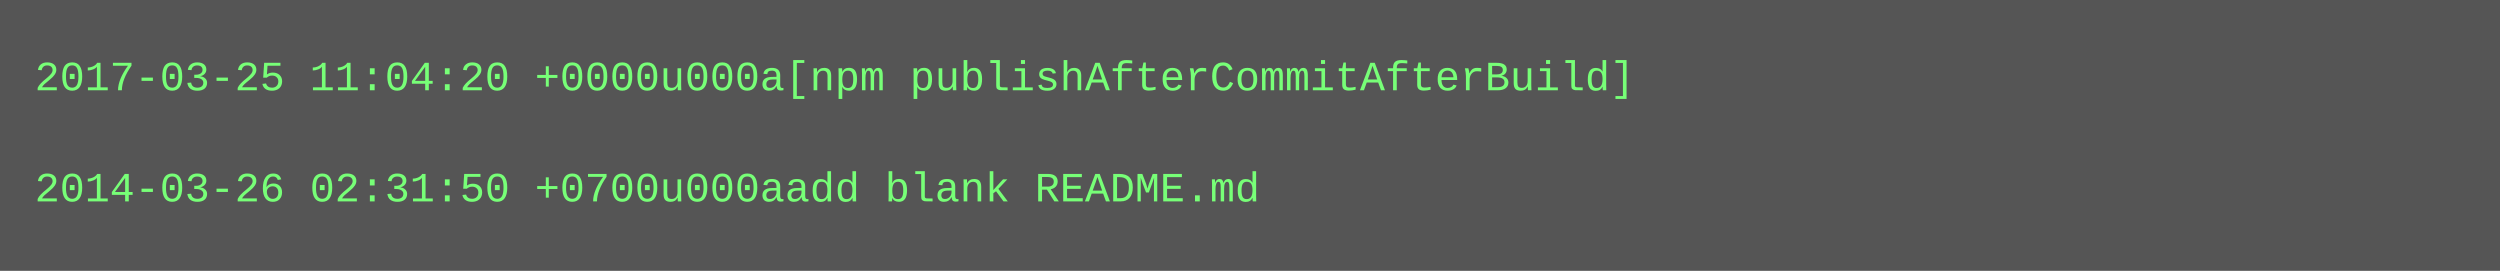
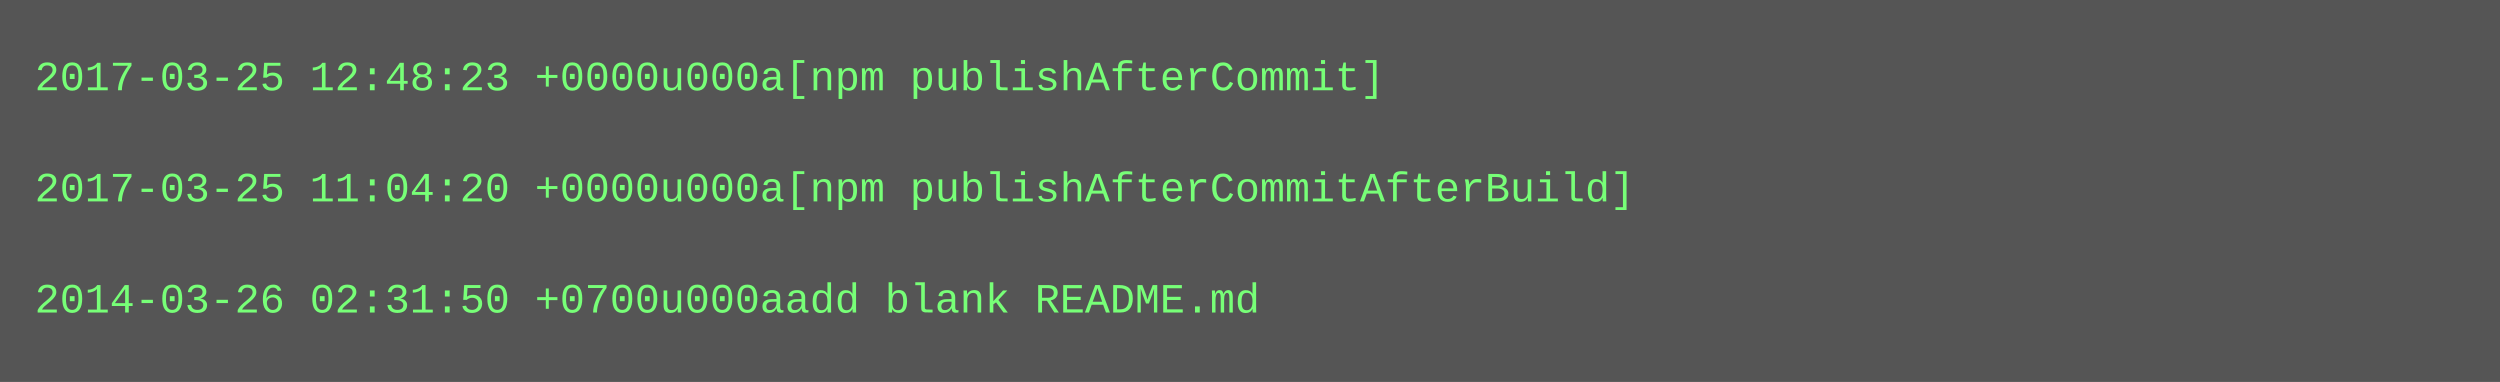
- <svg xmlns="http://www.w3.org/2000/svg" height="78" width="720">
-   <rect height="78" fill="#555" width="720" />
+ <svg xmlns="http://www.w3.org/2000/svg" height="110" width="720">
+   <rect height="110" fill="#555" width="720" />
  <text fill="#7f7" font-family="Courier New" font-size="12" xml:space="preserve">
-     <tspan x="10" y="26">2017-03-25 11:04:20 +0000u000a[npm publishAfterCommitAfterBuild]</tspan>
+     <tspan x="10" y="26">2017-03-25 12:48:23 +0000u000a[npm publishAfterCommit]</tspan>
    <tspan x="10" y="42" />
-     <tspan x="10" y="58">2014-03-26 02:31:50 +0700u000aadd blank README.md</tspan>
+     <tspan x="10" y="58">2017-03-25 11:04:20 +0000u000a[npm publishAfterCommitAfterBuild]</tspan>
+     <tspan x="10" y="74" />
+     <tspan x="10" y="90">2014-03-26 02:31:50 +0700u000aadd blank README.md</tspan>
  </text>
</svg>
